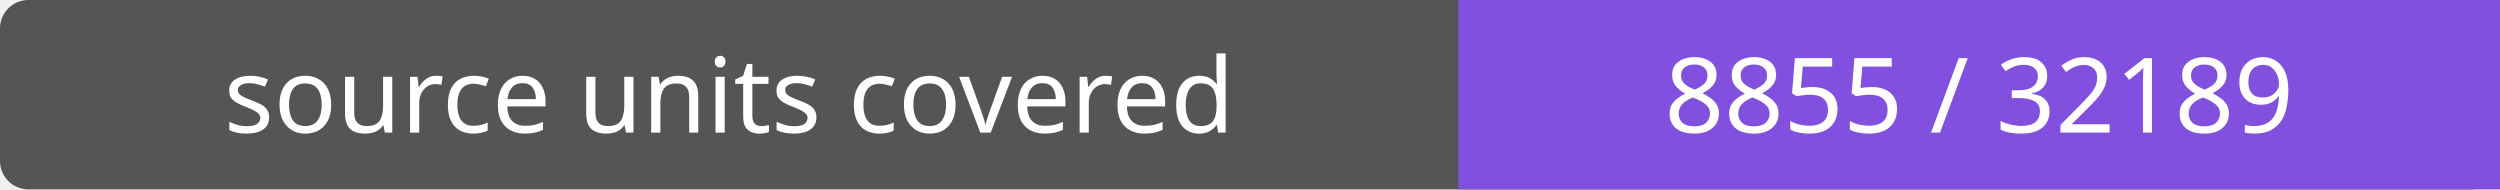
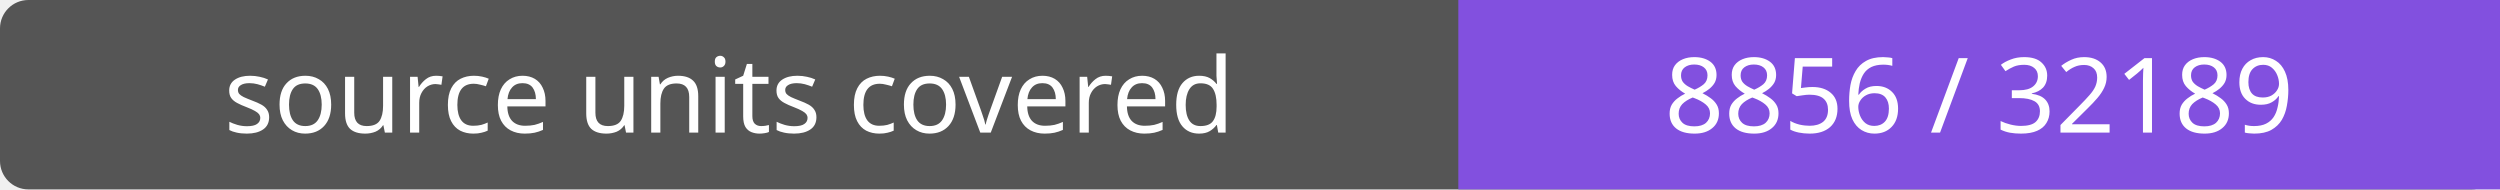
- <svg xmlns="http://www.w3.org/2000/svg" width="264" height="20" role="img" aria-label="source units covered: 8855 / 32189">
+ <svg xmlns="http://www.w3.org/2000/svg" width="264" height="20" role="img" aria-label="source units covered: 8856 / 32189">
  <rect width="264" height="20" rx="3" fill="#555" />
  <path fill="#8250df" d="M154 0h110v20H154z" />
  <g fill="#fff" text-anchor="middle" font-family="Verdana,sans-serif" font-size="11">
    <text x="77.0" y="14">source units covered</text>
-     <text x="209.0" y="14">8855 / 32189</text>
+     <text x="209.0" y="14">8856 / 32189</text>
  </g>
</svg>
